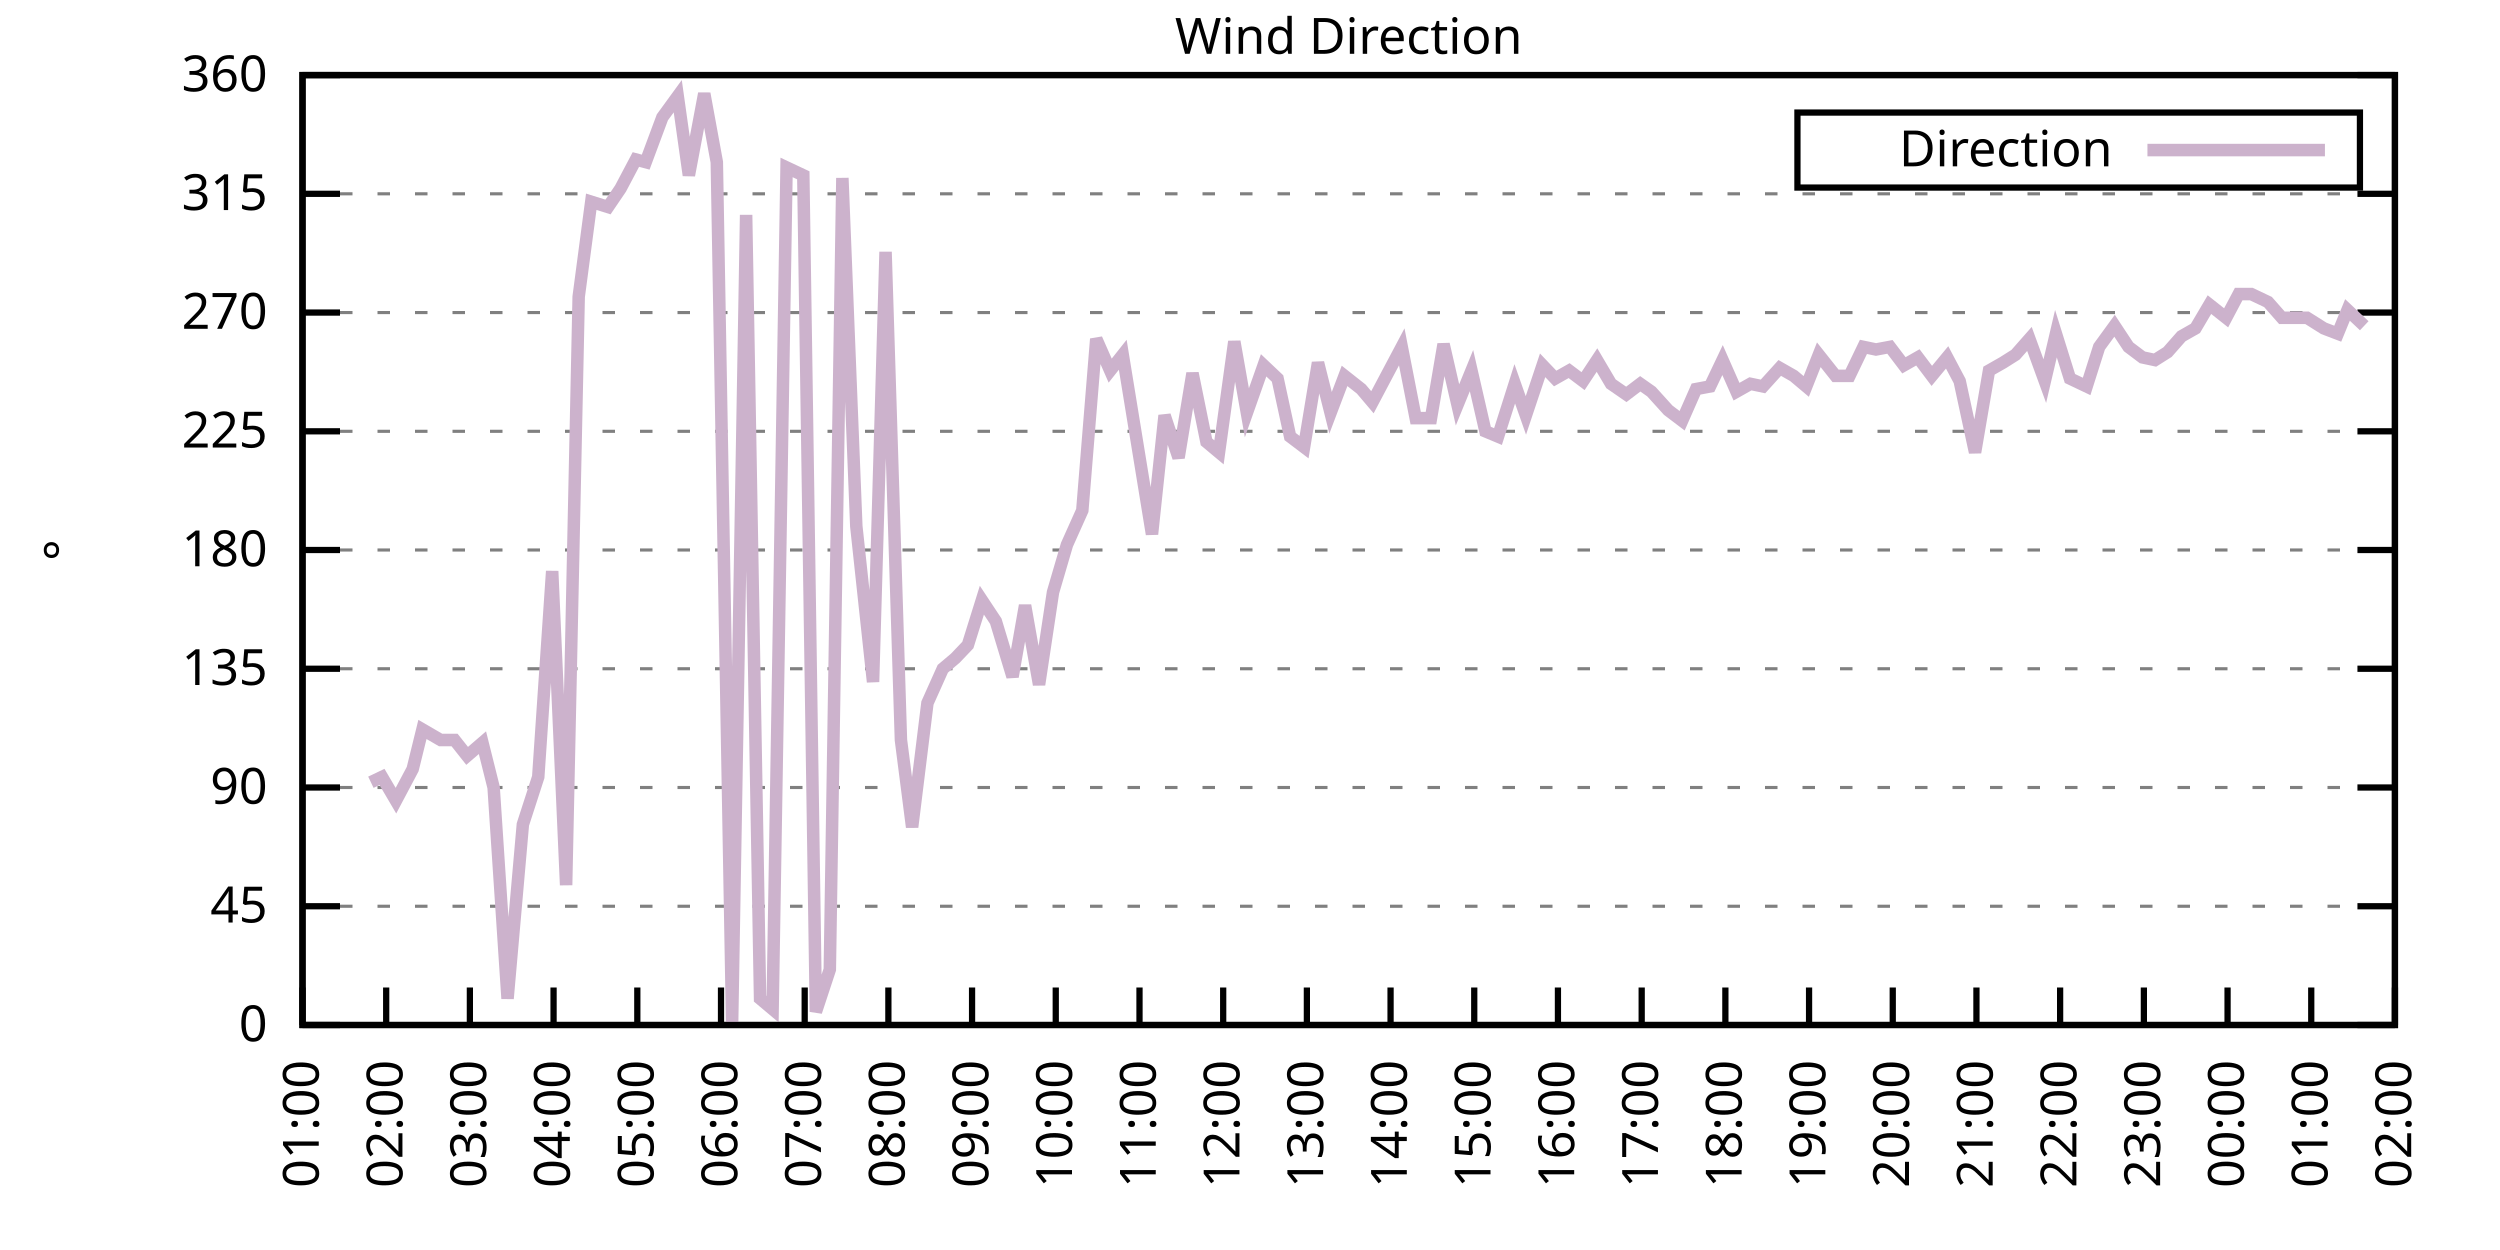
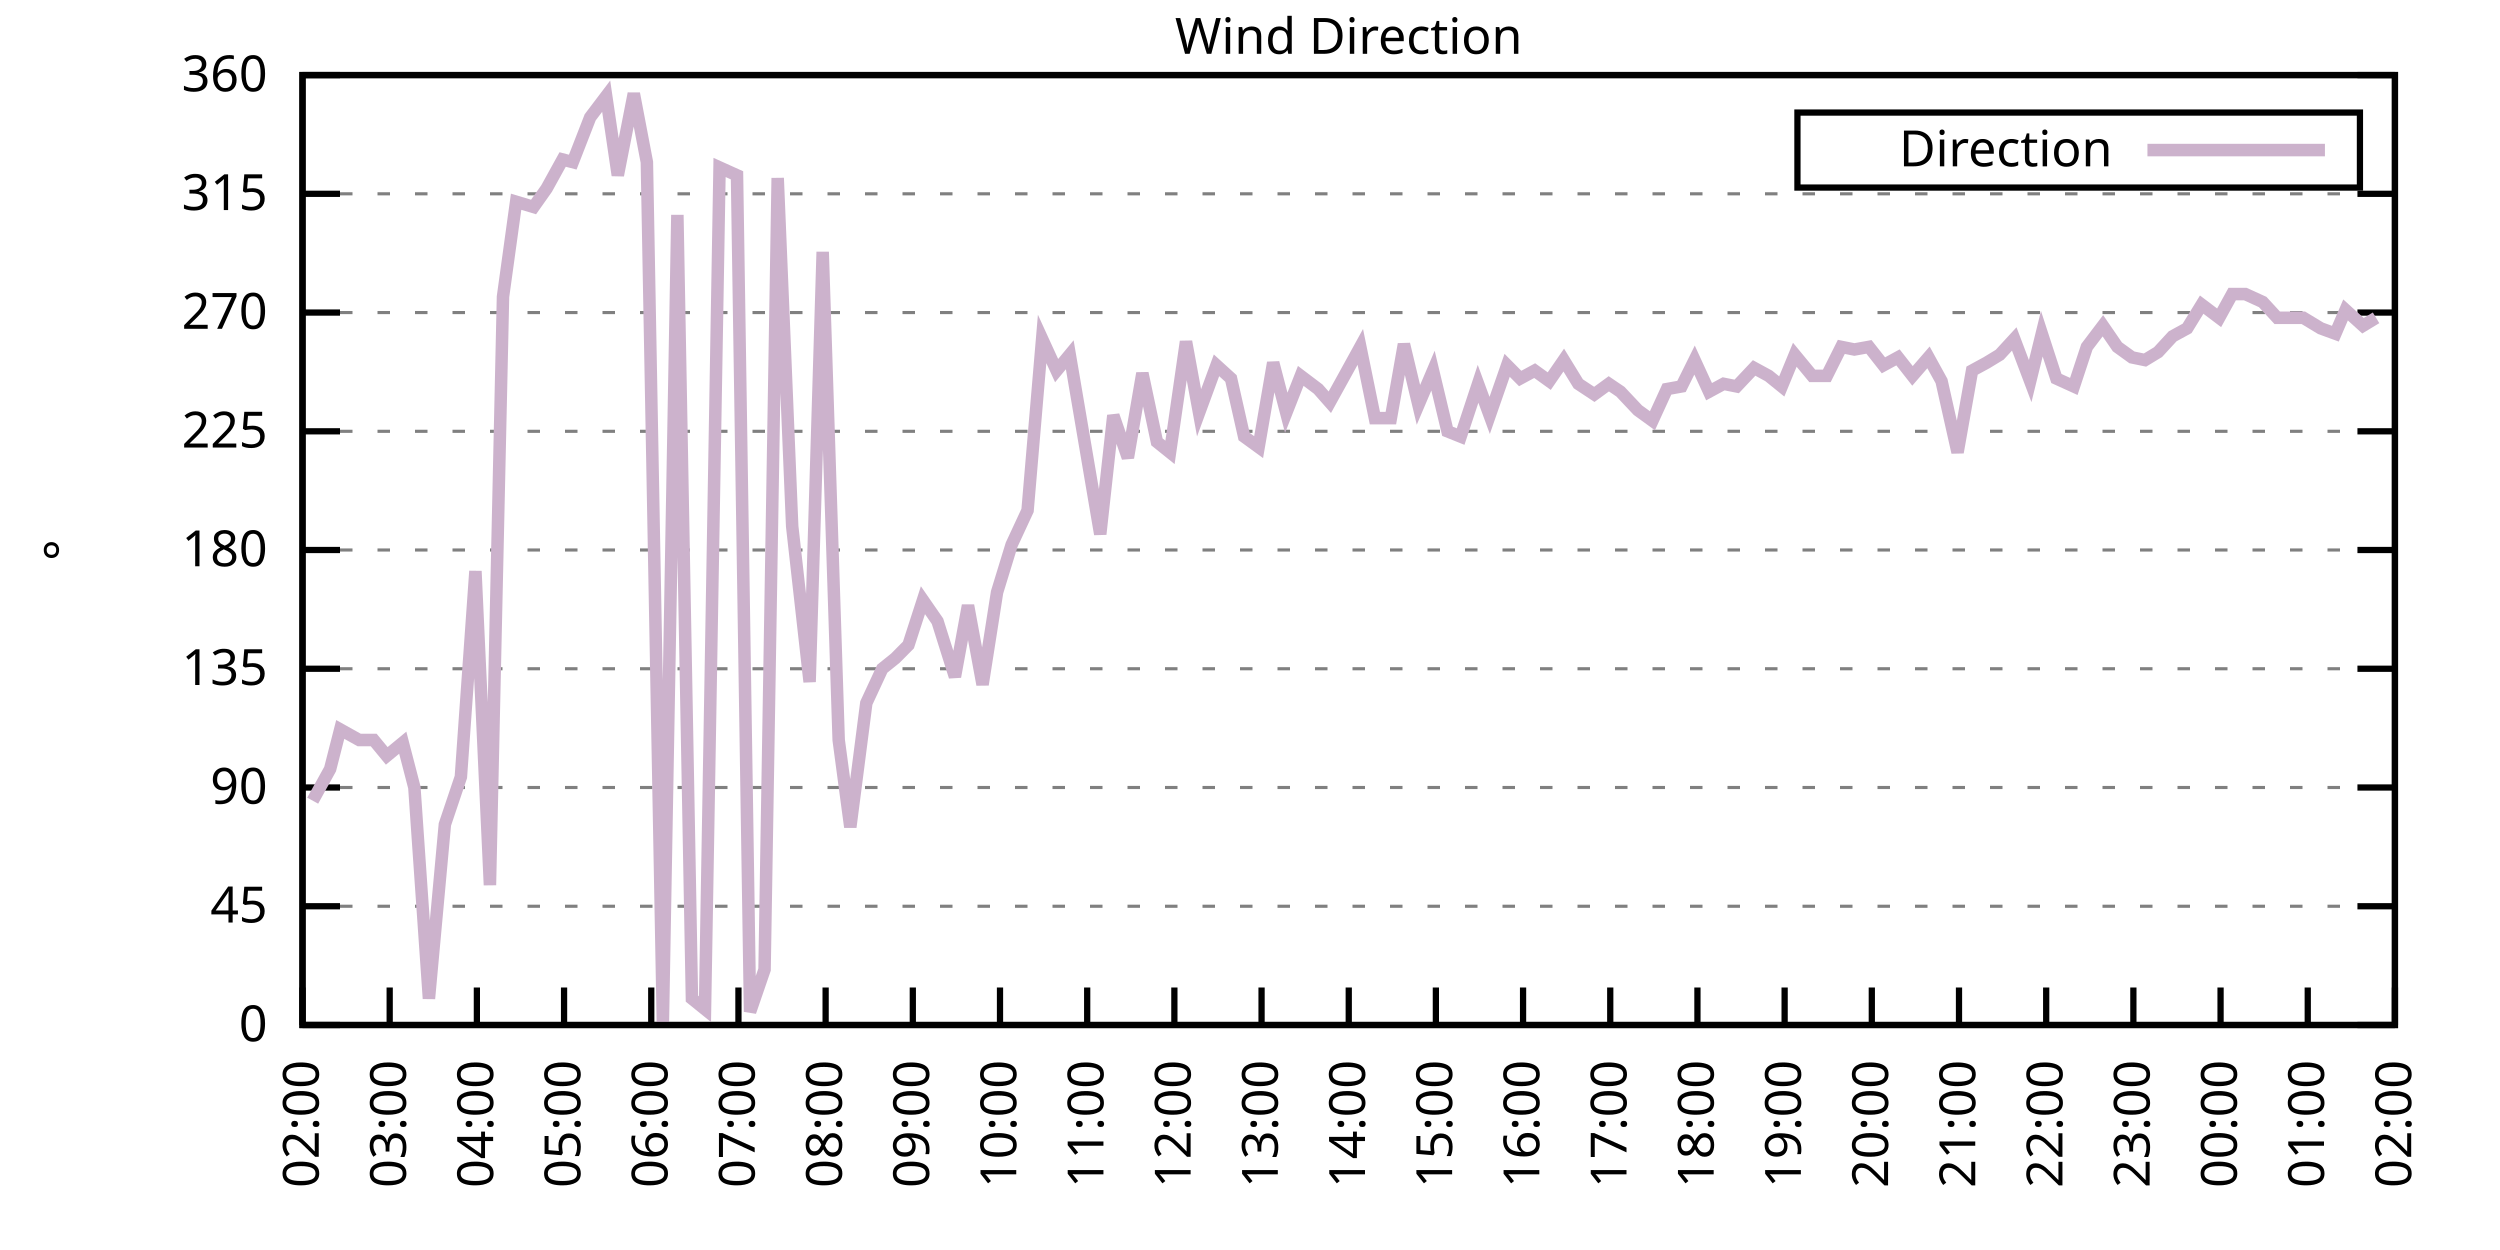
<svg xmlns="http://www.w3.org/2000/svg" xmlns:xlink="http://www.w3.org/1999/xlink" width="400" height="200" viewBox="0 0 400 200">
  <g id="gnuplot_canvas">
    <rect x="0" y="0" width="400" height="200" fill="none" />
    <defs>
      <circle id="gpDot" r="0.5" stroke-width="0.5" stroke="currentColor" />
      <path id="gpPt0" stroke-width="0.333" stroke="currentColor" d="M-1,0 h2 M0,-1 v2" />
      <path id="gpPt1" stroke-width="0.333" stroke="currentColor" d="M-1,-1 L1,1 M1,-1 L-1,1" />
      <path id="gpPt2" stroke-width="0.333" stroke="currentColor" d="M-1,0 L1,0 M0,-1 L0,1 M-1,-1 L1,1 M-1,1 L1,-1" />
      <rect id="gpPt3" stroke-width="0.333" stroke="currentColor" x="-1" y="-1" width="2" height="2" />
      <rect id="gpPt4" stroke-width="0.333" stroke="currentColor" fill="currentColor" x="-1" y="-1" width="2" height="2" />
      <circle id="gpPt5" stroke-width="0.333" stroke="currentColor" cx="0" cy="0" r="1" />
      <use xlink:href="#gpPt5" id="gpPt6" fill="currentColor" stroke="none" />
      <path id="gpPt7" stroke-width="0.333" stroke="currentColor" d="M0,-1.33 L-1.33,0.67 L1.33,0.67 z" />
      <use xlink:href="#gpPt7" id="gpPt8" fill="currentColor" stroke="none" />
      <use xlink:href="#gpPt7" id="gpPt9" stroke="currentColor" transform="rotate(180)" />
      <use xlink:href="#gpPt9" id="gpPt10" fill="currentColor" stroke="none" />
      <use xlink:href="#gpPt3" id="gpPt11" stroke="currentColor" transform="rotate(45)" />
      <use xlink:href="#gpPt11" id="gpPt12" fill="currentColor" stroke="none" />
      <path id="gpPt13" stroke-width="0.333" stroke="currentColor" d="M0,1.330 L1.265,0.411 L0.782,-1.067 L-0.782,-1.076 L-1.265,0.411 z" />
      <use xlink:href="#gpPt13" id="gpPt14" fill="currentColor" stroke="none" />
      <filter id="textbox" filterUnits="objectBoundingBox" x="0" y="0" height="1" width="1">
        <feFlood flood-color="white" flood-opacity="1" result="bgnd" />
        <feComposite in="SourceGraphic" in2="bgnd" operator="atop" />
      </filter>
      <filter id="greybox" filterUnits="objectBoundingBox" x="0" y="0" height="1" width="1">
        <feFlood flood-color="lightgrey" flood-opacity="1" result="grey" />
        <feComposite in="SourceGraphic" in2="grey" operator="atop" />
      </filter>
    </defs>
    <g fill="none" color="white" stroke="currentColor" stroke-width="1.00" stroke-linecap="butt" stroke-linejoin="miter">
</g>
    <g fill="none" color="black" stroke="currentColor" stroke-width="1.00" stroke-linecap="butt" stroke-linejoin="miter">
      <g stroke="none" shape-rendering="crispEdges">
        <polygon fill="rgb(255, 255, 255)" points="48.40,164.00 383.18,164.00 383.18,12.02 48.40,12.02 " />
      </g>
    </g>
    <g fill="none" color="black" stroke="currentColor" stroke-width="1.00" stroke-linecap="butt" stroke-linejoin="miter">
</g>
    <g fill="none" color="black" stroke="black" stroke-width="0.50" stroke-linecap="butt" stroke-linejoin="miter">
</g>
    <g fill="none" color="gray" stroke="currentColor" stroke-width="0.50" stroke-linecap="butt" stroke-linejoin="miter">
      <path stroke="gray" stroke-dasharray="2,4" class="gridline" d="M48.40,164.00 L383.19,164.00  " />
    </g>
    <g fill="none" color="gray" stroke="gray" stroke-width="1.00" stroke-linecap="butt" stroke-linejoin="miter">
</g>
    <g fill="none" color="black" stroke="currentColor" stroke-width="1.00" stroke-linecap="butt" stroke-linejoin="miter">
      <path stroke="black" d="M48.40,164.00 L54.40,164.00 M383.19,164.00 L377.19,164.00  " />
      <g transform="translate(42.80,166.60)" stroke="none" fill="black" font-family="Sans" font-size="8.00" text-anchor="end">
        <text>
          <tspan font-family="Sans"> 0</tspan>
        </text>
      </g>
    </g>
    <g fill="none" color="black" stroke="currentColor" stroke-width="1.00" stroke-linecap="butt" stroke-linejoin="miter">
</g>
    <g fill="none" color="black" stroke="black" stroke-width="0.50" stroke-linecap="butt" stroke-linejoin="miter">
</g>
    <g fill="none" color="gray" stroke="currentColor" stroke-width="0.50" stroke-linecap="butt" stroke-linejoin="miter">
      <path stroke="gray" stroke-dasharray="2,4" class="gridline" d="M48.40,145.00 L383.19,145.00  " />
    </g>
    <g fill="none" color="gray" stroke="gray" stroke-width="1.00" stroke-linecap="butt" stroke-linejoin="miter">
</g>
    <g fill="none" color="black" stroke="currentColor" stroke-width="1.00" stroke-linecap="butt" stroke-linejoin="miter">
      <path stroke="black" d="M48.40,145.00 L54.40,145.00 M383.19,145.00 L377.19,145.00  " />
      <g transform="translate(42.80,147.60)" stroke="none" fill="black" font-family="Sans" font-size="8.00" text-anchor="end">
        <text>
          <tspan font-family="Sans"> 45</tspan>
        </text>
      </g>
    </g>
    <g fill="none" color="black" stroke="currentColor" stroke-width="1.00" stroke-linecap="butt" stroke-linejoin="miter">
</g>
    <g fill="none" color="black" stroke="black" stroke-width="0.50" stroke-linecap="butt" stroke-linejoin="miter">
</g>
    <g fill="none" color="gray" stroke="currentColor" stroke-width="0.50" stroke-linecap="butt" stroke-linejoin="miter">
      <path stroke="gray" stroke-dasharray="2,4" class="gridline" d="M48.40,126.00 L383.19,126.00  " />
    </g>
    <g fill="none" color="gray" stroke="gray" stroke-width="1.00" stroke-linecap="butt" stroke-linejoin="miter">
</g>
    <g fill="none" color="black" stroke="currentColor" stroke-width="1.00" stroke-linecap="butt" stroke-linejoin="miter">
      <path stroke="black" d="M48.40,126.00 L54.40,126.00 M383.19,126.00 L377.19,126.00  " />
      <g transform="translate(42.80,128.60)" stroke="none" fill="black" font-family="Sans" font-size="8.00" text-anchor="end">
        <text>
          <tspan font-family="Sans"> 90</tspan>
        </text>
      </g>
    </g>
    <g fill="none" color="black" stroke="currentColor" stroke-width="1.00" stroke-linecap="butt" stroke-linejoin="miter">
</g>
    <g fill="none" color="black" stroke="black" stroke-width="0.50" stroke-linecap="butt" stroke-linejoin="miter">
</g>
    <g fill="none" color="gray" stroke="currentColor" stroke-width="0.50" stroke-linecap="butt" stroke-linejoin="miter">
      <path stroke="gray" stroke-dasharray="2,4" class="gridline" d="M48.40,107.00 L383.19,107.00  " />
    </g>
    <g fill="none" color="gray" stroke="gray" stroke-width="1.00" stroke-linecap="butt" stroke-linejoin="miter">
</g>
    <g fill="none" color="black" stroke="currentColor" stroke-width="1.00" stroke-linecap="butt" stroke-linejoin="miter">
      <path stroke="black" d="M48.40,107.00 L54.40,107.00 M383.19,107.00 L377.19,107.00  " />
      <g transform="translate(42.80,109.60)" stroke="none" fill="black" font-family="Sans" font-size="8.00" text-anchor="end">
        <text>
          <tspan font-family="Sans"> 135</tspan>
        </text>
      </g>
    </g>
    <g fill="none" color="black" stroke="currentColor" stroke-width="1.00" stroke-linecap="butt" stroke-linejoin="miter">
</g>
    <g fill="none" color="black" stroke="black" stroke-width="0.50" stroke-linecap="butt" stroke-linejoin="miter">
</g>
    <g fill="none" color="gray" stroke="currentColor" stroke-width="0.50" stroke-linecap="butt" stroke-linejoin="miter">
      <path stroke="gray" stroke-dasharray="2,4" class="gridline" d="M48.40,88.00 L383.19,88.00  " />
    </g>
    <g fill="none" color="gray" stroke="gray" stroke-width="1.00" stroke-linecap="butt" stroke-linejoin="miter">
</g>
    <g fill="none" color="black" stroke="currentColor" stroke-width="1.00" stroke-linecap="butt" stroke-linejoin="miter">
      <path stroke="black" d="M48.40,88.00 L54.40,88.00 M383.19,88.00 L377.19,88.00  " />
      <g transform="translate(42.80,90.60)" stroke="none" fill="black" font-family="Sans" font-size="8.00" text-anchor="end">
        <text>
          <tspan font-family="Sans"> 180</tspan>
        </text>
      </g>
    </g>
    <g fill="none" color="black" stroke="currentColor" stroke-width="1.00" stroke-linecap="butt" stroke-linejoin="miter">
</g>
    <g fill="none" color="black" stroke="black" stroke-width="0.50" stroke-linecap="butt" stroke-linejoin="miter">
</g>
    <g fill="none" color="gray" stroke="currentColor" stroke-width="0.50" stroke-linecap="butt" stroke-linejoin="miter">
      <path stroke="gray" stroke-dasharray="2,4" class="gridline" d="M48.40,69.01 L383.19,69.01  " />
    </g>
    <g fill="none" color="gray" stroke="gray" stroke-width="1.00" stroke-linecap="butt" stroke-linejoin="miter">
</g>
    <g fill="none" color="black" stroke="currentColor" stroke-width="1.00" stroke-linecap="butt" stroke-linejoin="miter">
      <path stroke="black" d="M48.40,69.01 L54.40,69.01 M383.19,69.01 L377.19,69.01  " />
      <g transform="translate(42.80,71.61)" stroke="none" fill="black" font-family="Sans" font-size="8.00" text-anchor="end">
        <text>
          <tspan font-family="Sans"> 225</tspan>
        </text>
      </g>
    </g>
    <g fill="none" color="black" stroke="currentColor" stroke-width="1.00" stroke-linecap="butt" stroke-linejoin="miter">
</g>
    <g fill="none" color="black" stroke="black" stroke-width="0.50" stroke-linecap="butt" stroke-linejoin="miter">
</g>
    <g fill="none" color="gray" stroke="currentColor" stroke-width="0.50" stroke-linecap="butt" stroke-linejoin="miter">
      <path stroke="gray" stroke-dasharray="2,4" class="gridline" d="M48.40,50.01 L383.19,50.01  " />
    </g>
    <g fill="none" color="gray" stroke="gray" stroke-width="1.00" stroke-linecap="butt" stroke-linejoin="miter">
</g>
    <g fill="none" color="black" stroke="currentColor" stroke-width="1.00" stroke-linecap="butt" stroke-linejoin="miter">
      <path stroke="black" d="M48.40,50.01 L54.40,50.01 M383.19,50.01 L377.19,50.01  " />
      <g transform="translate(42.80,52.61)" stroke="none" fill="black" font-family="Sans" font-size="8.00" text-anchor="end">
        <text>
          <tspan font-family="Sans"> 270</tspan>
        </text>
      </g>
    </g>
    <g fill="none" color="black" stroke="currentColor" stroke-width="1.00" stroke-linecap="butt" stroke-linejoin="miter">
</g>
    <g fill="none" color="black" stroke="black" stroke-width="0.50" stroke-linecap="butt" stroke-linejoin="miter">
</g>
    <g fill="none" color="gray" stroke="currentColor" stroke-width="0.50" stroke-linecap="butt" stroke-linejoin="miter">
      <path stroke="gray" stroke-dasharray="2,4" class="gridline" d="M48.40,31.01 L383.19,31.01  " />
    </g>
    <g fill="none" color="gray" stroke="gray" stroke-width="1.00" stroke-linecap="butt" stroke-linejoin="miter">
</g>
    <g fill="none" color="black" stroke="currentColor" stroke-width="1.00" stroke-linecap="butt" stroke-linejoin="miter">
      <path stroke="black" d="M48.40,31.01 L54.40,31.01 M383.19,31.01 L377.19,31.01  " />
      <g transform="translate(42.80,33.61)" stroke="none" fill="black" font-family="Sans" font-size="8.00" text-anchor="end">
        <text>
          <tspan font-family="Sans"> 315</tspan>
        </text>
      </g>
    </g>
    <g fill="none" color="black" stroke="currentColor" stroke-width="1.00" stroke-linecap="butt" stroke-linejoin="miter">
</g>
    <g fill="none" color="black" stroke="black" stroke-width="0.50" stroke-linecap="butt" stroke-linejoin="miter">
</g>
    <g fill="none" color="gray" stroke="currentColor" stroke-width="0.50" stroke-linecap="butt" stroke-linejoin="miter">
      <path stroke="gray" stroke-dasharray="2,4" class="gridline" d="M48.40,12.01 L383.19,12.01  " />
    </g>
    <g fill="none" color="gray" stroke="gray" stroke-width="1.00" stroke-linecap="butt" stroke-linejoin="miter">
</g>
    <g fill="none" color="black" stroke="currentColor" stroke-width="1.00" stroke-linecap="butt" stroke-linejoin="miter">
      <path stroke="black" d="M48.40,12.01 L54.40,12.01 M383.19,12.01 L377.19,12.01  " />
      <g transform="translate(42.80,14.61)" stroke="none" fill="black" font-family="Sans" font-size="8.00" text-anchor="end">
        <text>
          <tspan font-family="Sans"> 360</tspan>
        </text>
      </g>
    </g>
    <g fill="none" color="black" stroke="currentColor" stroke-width="1.00" stroke-linecap="butt" stroke-linejoin="miter">
      <path stroke="black" d="M48.40,164.00 L48.40,158.00  " />
      <g transform="translate(51.00,169.60) rotate(270.00)" stroke="none" fill="black" font-family="Sans" font-size="8.00" text-anchor="end">
        <text>
-           <tspan font-family="Sans">01:00</tspan>
-         </text>
-       </g>
-     </g>
-     <g fill="none" color="black" stroke="currentColor" stroke-width="1.00" stroke-linecap="butt" stroke-linejoin="miter">
-       <path stroke="black" d="M61.79,164.00 L61.79,158.00  " />
-       <g transform="translate(64.39,169.60) rotate(270.00)" stroke="none" fill="black" font-family="Sans" font-size="8.00" text-anchor="end">
-         <text>
          <tspan font-family="Sans">02:00</tspan>
        </text>
      </g>
    </g>
    <g fill="none" color="black" stroke="currentColor" stroke-width="1.00" stroke-linecap="butt" stroke-linejoin="miter">
-       <path stroke="black" d="M75.18,164.00 L75.18,158.00  " />
-       <g transform="translate(77.78,169.60) rotate(270.00)" stroke="none" fill="black" font-family="Sans" font-size="8.00" text-anchor="end">
+       <path stroke="black" d="M62.35,164.00 L62.35,158.00  " />
+       <g transform="translate(64.95,169.60) rotate(270.00)" stroke="none" fill="black" font-family="Sans" font-size="8.00" text-anchor="end">
        <text>
          <tspan font-family="Sans">03:00</tspan>
        </text>
      </g>
    </g>
    <g fill="none" color="black" stroke="currentColor" stroke-width="1.00" stroke-linecap="butt" stroke-linejoin="miter">
-       <path stroke="black" d="M88.57,164.00 L88.57,158.00  " />
-       <g transform="translate(91.17,169.60) rotate(270.00)" stroke="none" fill="black" font-family="Sans" font-size="8.00" text-anchor="end">
+       <path stroke="black" d="M76.30,164.00 L76.30,158.00  " />
+       <g transform="translate(78.90,169.60) rotate(270.00)" stroke="none" fill="black" font-family="Sans" font-size="8.00" text-anchor="end">
        <text>
          <tspan font-family="Sans">04:00</tspan>
        </text>
      </g>
    </g>
    <g fill="none" color="black" stroke="currentColor" stroke-width="1.00" stroke-linecap="butt" stroke-linejoin="miter">
-       <path stroke="black" d="M101.97,164.00 L101.97,158.00  " />
-       <g transform="translate(104.57,169.60) rotate(270.00)" stroke="none" fill="black" font-family="Sans" font-size="8.00" text-anchor="end">
+       <path stroke="black" d="M90.25,164.00 L90.25,158.00  " />
+       <g transform="translate(92.85,169.60) rotate(270.00)" stroke="none" fill="black" font-family="Sans" font-size="8.00" text-anchor="end">
        <text>
          <tspan font-family="Sans">05:00</tspan>
        </text>
      </g>
    </g>
    <g fill="none" color="black" stroke="currentColor" stroke-width="1.00" stroke-linecap="butt" stroke-linejoin="miter">
-       <path stroke="black" d="M115.36,164.00 L115.36,158.00  " />
-       <g transform="translate(117.96,169.60) rotate(270.00)" stroke="none" fill="black" font-family="Sans" font-size="8.00" text-anchor="end">
+       <path stroke="black" d="M104.20,164.00 L104.20,158.00  " />
+       <g transform="translate(106.80,169.60) rotate(270.00)" stroke="none" fill="black" font-family="Sans" font-size="8.00" text-anchor="end">
        <text>
          <tspan font-family="Sans">06:00</tspan>
        </text>
      </g>
    </g>
    <g fill="none" color="black" stroke="currentColor" stroke-width="1.00" stroke-linecap="butt" stroke-linejoin="miter">
-       <path stroke="black" d="M128.75,164.00 L128.75,158.00  " />
-       <g transform="translate(131.35,169.60) rotate(270.00)" stroke="none" fill="black" font-family="Sans" font-size="8.00" text-anchor="end">
+       <path stroke="black" d="M118.15,164.00 L118.15,158.00  " />
+       <g transform="translate(120.75,169.60) rotate(270.00)" stroke="none" fill="black" font-family="Sans" font-size="8.00" text-anchor="end">
        <text>
          <tspan font-family="Sans">07:00</tspan>
        </text>
      </g>
    </g>
    <g fill="none" color="black" stroke="currentColor" stroke-width="1.00" stroke-linecap="butt" stroke-linejoin="miter">
-       <path stroke="black" d="M142.14,164.00 L142.14,158.00  " />
-       <g transform="translate(144.74,169.60) rotate(270.00)" stroke="none" fill="black" font-family="Sans" font-size="8.00" text-anchor="end">
+       <path stroke="black" d="M132.10,164.00 L132.10,158.00  " />
+       <g transform="translate(134.70,169.60) rotate(270.00)" stroke="none" fill="black" font-family="Sans" font-size="8.00" text-anchor="end">
        <text>
          <tspan font-family="Sans">08:00</tspan>
        </text>
      </g>
    </g>
    <g fill="none" color="black" stroke="currentColor" stroke-width="1.00" stroke-linecap="butt" stroke-linejoin="miter">
-       <path stroke="black" d="M155.53,164.00 L155.53,158.00  " />
-       <g transform="translate(158.13,169.60) rotate(270.00)" stroke="none" fill="black" font-family="Sans" font-size="8.00" text-anchor="end">
+       <path stroke="black" d="M146.05,164.00 L146.05,158.00  " />
+       <g transform="translate(148.65,169.60) rotate(270.00)" stroke="none" fill="black" font-family="Sans" font-size="8.00" text-anchor="end">
        <text>
          <tspan font-family="Sans">09:00</tspan>
        </text>
      </g>
    </g>
    <g fill="none" color="black" stroke="currentColor" stroke-width="1.00" stroke-linecap="butt" stroke-linejoin="miter">
-       <path stroke="black" d="M168.92,164.00 L168.92,158.00  " />
-       <g transform="translate(171.52,169.60) rotate(270.00)" stroke="none" fill="black" font-family="Sans" font-size="8.00" text-anchor="end">
+       <path stroke="black" d="M160.00,164.00 L160.00,158.00  " />
+       <g transform="translate(162.60,169.60) rotate(270.00)" stroke="none" fill="black" font-family="Sans" font-size="8.00" text-anchor="end">
        <text>
          <tspan font-family="Sans">10:00</tspan>
        </text>
      </g>
    </g>
    <g fill="none" color="black" stroke="currentColor" stroke-width="1.00" stroke-linecap="butt" stroke-linejoin="miter">
-       <path stroke="black" d="M182.32,164.00 L182.32,158.00  " />
-       <g transform="translate(184.92,169.60) rotate(270.00)" stroke="none" fill="black" font-family="Sans" font-size="8.00" text-anchor="end">
+       <path stroke="black" d="M173.95,164.00 L173.95,158.00  " />
+       <g transform="translate(176.55,169.60) rotate(270.00)" stroke="none" fill="black" font-family="Sans" font-size="8.00" text-anchor="end">
        <text>
          <tspan font-family="Sans">11:00</tspan>
        </text>
      </g>
    </g>
    <g fill="none" color="black" stroke="currentColor" stroke-width="1.00" stroke-linecap="butt" stroke-linejoin="miter">
-       <path stroke="black" d="M195.71,164.00 L195.71,158.00  " />
-       <g transform="translate(198.31,169.60) rotate(270.00)" stroke="none" fill="black" font-family="Sans" font-size="8.00" text-anchor="end">
+       <path stroke="black" d="M187.90,164.00 L187.90,158.00  " />
+       <g transform="translate(190.50,169.60) rotate(270.00)" stroke="none" fill="black" font-family="Sans" font-size="8.00" text-anchor="end">
        <text>
          <tspan font-family="Sans">12:00</tspan>
        </text>
      </g>
    </g>
    <g fill="none" color="black" stroke="currentColor" stroke-width="1.00" stroke-linecap="butt" stroke-linejoin="miter">
-       <path stroke="black" d="M209.10,164.00 L209.10,158.00  " />
-       <g transform="translate(211.70,169.60) rotate(270.00)" stroke="none" fill="black" font-family="Sans" font-size="8.00" text-anchor="end">
+       <path stroke="black" d="M201.85,164.00 L201.85,158.00  " />
+       <g transform="translate(204.45,169.60) rotate(270.00)" stroke="none" fill="black" font-family="Sans" font-size="8.00" text-anchor="end">
        <text>
          <tspan font-family="Sans">13:00</tspan>
        </text>
      </g>
    </g>
    <g fill="none" color="black" stroke="currentColor" stroke-width="1.00" stroke-linecap="butt" stroke-linejoin="miter">
-       <path stroke="black" d="M222.49,164.00 L222.49,158.00  " />
-       <g transform="translate(225.09,169.60) rotate(270.00)" stroke="none" fill="black" font-family="Sans" font-size="8.00" text-anchor="end">
+       <path stroke="black" d="M215.80,164.00 L215.80,158.00  " />
+       <g transform="translate(218.40,169.60) rotate(270.00)" stroke="none" fill="black" font-family="Sans" font-size="8.00" text-anchor="end">
        <text>
          <tspan font-family="Sans">14:00</tspan>
        </text>
      </g>
    </g>
    <g fill="none" color="black" stroke="currentColor" stroke-width="1.00" stroke-linecap="butt" stroke-linejoin="miter">
-       <path stroke="black" d="M235.88,164.00 L235.88,158.00  " />
-       <g transform="translate(238.48,169.60) rotate(270.00)" stroke="none" fill="black" font-family="Sans" font-size="8.00" text-anchor="end">
+       <path stroke="black" d="M229.74,164.00 L229.74,158.00  " />
+       <g transform="translate(232.34,169.60) rotate(270.00)" stroke="none" fill="black" font-family="Sans" font-size="8.00" text-anchor="end">
        <text>
          <tspan font-family="Sans">15:00</tspan>
        </text>
      </g>
    </g>
    <g fill="none" color="black" stroke="currentColor" stroke-width="1.00" stroke-linecap="butt" stroke-linejoin="miter">
-       <path stroke="black" d="M249.27,164.00 L249.27,158.00  " />
-       <g transform="translate(251.87,169.60) rotate(270.00)" stroke="none" fill="black" font-family="Sans" font-size="8.00" text-anchor="end">
+       <path stroke="black" d="M243.69,164.00 L243.69,158.00  " />
+       <g transform="translate(246.29,169.60) rotate(270.00)" stroke="none" fill="black" font-family="Sans" font-size="8.00" text-anchor="end">
        <text>
          <tspan font-family="Sans">16:00</tspan>
        </text>
      </g>
    </g>
    <g fill="none" color="black" stroke="currentColor" stroke-width="1.00" stroke-linecap="butt" stroke-linejoin="miter">
-       <path stroke="black" d="M262.67,164.00 L262.67,158.00  " />
-       <g transform="translate(265.27,169.60) rotate(270.00)" stroke="none" fill="black" font-family="Sans" font-size="8.00" text-anchor="end">
+       <path stroke="black" d="M257.64,164.00 L257.64,158.00  " />
+       <g transform="translate(260.24,169.60) rotate(270.00)" stroke="none" fill="black" font-family="Sans" font-size="8.00" text-anchor="end">
        <text>
          <tspan font-family="Sans">17:00</tspan>
        </text>
      </g>
    </g>
    <g fill="none" color="black" stroke="currentColor" stroke-width="1.00" stroke-linecap="butt" stroke-linejoin="miter">
-       <path stroke="black" d="M276.06,164.00 L276.06,158.00  " />
-       <g transform="translate(278.66,169.60) rotate(270.00)" stroke="none" fill="black" font-family="Sans" font-size="8.00" text-anchor="end">
+       <path stroke="black" d="M271.59,164.00 L271.59,158.00  " />
+       <g transform="translate(274.19,169.60) rotate(270.00)" stroke="none" fill="black" font-family="Sans" font-size="8.00" text-anchor="end">
        <text>
          <tspan font-family="Sans">18:00</tspan>
        </text>
      </g>
    </g>
    <g fill="none" color="black" stroke="currentColor" stroke-width="1.00" stroke-linecap="butt" stroke-linejoin="miter">
-       <path stroke="black" d="M289.45,164.00 L289.45,158.00  " />
-       <g transform="translate(292.05,169.60) rotate(270.00)" stroke="none" fill="black" font-family="Sans" font-size="8.00" text-anchor="end">
+       <path stroke="black" d="M285.54,164.00 L285.54,158.00  " />
+       <g transform="translate(288.14,169.60) rotate(270.00)" stroke="none" fill="black" font-family="Sans" font-size="8.00" text-anchor="end">
        <text>
          <tspan font-family="Sans">19:00</tspan>
        </text>
      </g>
    </g>
    <g fill="none" color="black" stroke="currentColor" stroke-width="1.00" stroke-linecap="butt" stroke-linejoin="miter">
-       <path stroke="black" d="M302.84,164.00 L302.84,158.00  " />
-       <g transform="translate(305.44,169.60) rotate(270.00)" stroke="none" fill="black" font-family="Sans" font-size="8.00" text-anchor="end">
+       <path stroke="black" d="M299.49,164.00 L299.49,158.00  " />
+       <g transform="translate(302.09,169.60) rotate(270.00)" stroke="none" fill="black" font-family="Sans" font-size="8.00" text-anchor="end">
        <text>
          <tspan font-family="Sans">20:00</tspan>
        </text>
      </g>
    </g>
    <g fill="none" color="black" stroke="currentColor" stroke-width="1.00" stroke-linecap="butt" stroke-linejoin="miter">
-       <path stroke="black" d="M316.23,164.00 L316.23,158.00  " />
-       <g transform="translate(318.83,169.60) rotate(270.00)" stroke="none" fill="black" font-family="Sans" font-size="8.00" text-anchor="end">
+       <path stroke="black" d="M313.44,164.00 L313.44,158.00  " />
+       <g transform="translate(316.04,169.60) rotate(270.00)" stroke="none" fill="black" font-family="Sans" font-size="8.00" text-anchor="end">
        <text>
          <tspan font-family="Sans">21:00</tspan>
        </text>
      </g>
    </g>
    <g fill="none" color="black" stroke="currentColor" stroke-width="1.00" stroke-linecap="butt" stroke-linejoin="miter">
-       <path stroke="black" d="M329.62,164.00 L329.62,158.00  " />
-       <g transform="translate(332.22,169.60) rotate(270.00)" stroke="none" fill="black" font-family="Sans" font-size="8.00" text-anchor="end">
+       <path stroke="black" d="M327.39,164.00 L327.39,158.00  " />
+       <g transform="translate(329.99,169.60) rotate(270.00)" stroke="none" fill="black" font-family="Sans" font-size="8.00" text-anchor="end">
        <text>
          <tspan font-family="Sans">22:00</tspan>
        </text>
      </g>
    </g>
    <g fill="none" color="black" stroke="currentColor" stroke-width="1.00" stroke-linecap="butt" stroke-linejoin="miter">
-       <path stroke="black" d="M343.02,164.00 L343.02,158.00  " />
-       <g transform="translate(345.62,169.60) rotate(270.00)" stroke="none" fill="black" font-family="Sans" font-size="8.00" text-anchor="end">
+       <path stroke="black" d="M341.34,164.00 L341.34,158.00  " />
+       <g transform="translate(343.94,169.60) rotate(270.00)" stroke="none" fill="black" font-family="Sans" font-size="8.00" text-anchor="end">
        <text>
          <tspan font-family="Sans">23:00</tspan>
        </text>
      </g>
    </g>
    <g fill="none" color="black" stroke="currentColor" stroke-width="1.00" stroke-linecap="butt" stroke-linejoin="miter">
-       <path stroke="black" d="M356.41,164.00 L356.41,158.00  " />
-       <g transform="translate(359.01,169.60) rotate(270.00)" stroke="none" fill="black" font-family="Sans" font-size="8.00" text-anchor="end">
+       <path stroke="black" d="M355.29,164.00 L355.29,158.00  " />
+       <g transform="translate(357.89,169.60) rotate(270.00)" stroke="none" fill="black" font-family="Sans" font-size="8.00" text-anchor="end">
        <text>
          <tspan font-family="Sans">00:00</tspan>
        </text>
      </g>
    </g>
    <g fill="none" color="black" stroke="currentColor" stroke-width="1.00" stroke-linecap="butt" stroke-linejoin="miter">
-       <path stroke="black" d="M369.80,164.00 L369.80,158.00  " />
-       <g transform="translate(372.40,169.60) rotate(270.00)" stroke="none" fill="black" font-family="Sans" font-size="8.00" text-anchor="end">
+       <path stroke="black" d="M369.24,164.00 L369.24,158.00  " />
+       <g transform="translate(371.84,169.60) rotate(270.00)" stroke="none" fill="black" font-family="Sans" font-size="8.00" text-anchor="end">
        <text>
          <tspan font-family="Sans">01:00</tspan>
        </text>
      </g>
    </g>
    <g fill="none" color="black" stroke="currentColor" stroke-width="1.00" stroke-linecap="butt" stroke-linejoin="miter">
      <path stroke="black" d="M383.19,164.00 L383.19,158.00  " />
      <g transform="translate(385.79,169.60) rotate(270.00)" stroke="none" fill="black" font-family="Sans" font-size="8.00" text-anchor="end">
        <text>
          <tspan font-family="Sans">02:00</tspan>
        </text>
      </g>
    </g>
    <g fill="none" color="black" stroke="currentColor" stroke-width="1.00" stroke-linecap="butt" stroke-linejoin="miter">
</g>
    <g fill="none" color="black" stroke="currentColor" stroke-width="1.00" stroke-linecap="butt" stroke-linejoin="miter">
      <path stroke="black" d="M48.40,12.01 L48.40,164.00 L383.19,164.00 L383.19,12.01 L48.40,12.01 Z  " />
    </g>
    <g fill="none" color="black" stroke="currentColor" stroke-width="1.00" stroke-linecap="butt" stroke-linejoin="miter">
</g>
    <g fill="none" color="black" stroke="currentColor" stroke-width="1.00" stroke-linecap="butt" stroke-linejoin="miter">
      <path stroke="black" d="M287.59,30.01 L287.59,18.01 L377.59,18.01 L377.59,30.01 L287.59,30.01 Z  " />
    </g>
    <g id="Wind_direction_plot_1">
      <g fill="none" color="white" stroke="black" stroke-width="2.00" stroke-linecap="butt" stroke-linejoin="miter">
</g>
      <g fill="none" color="black" stroke="currentColor" stroke-width="2.00" stroke-linecap="butt" stroke-linejoin="miter">
        <g transform="translate(337.99,26.61)" stroke="none" fill="black" font-family="Sans" font-size="8.00" text-anchor="end">
          <text>
            <tspan font-family="Sans">Direction</tspan>
          </text>
        </g>
      </g>
      <g fill="none" color="black" stroke="currentColor" stroke-width="2.00" stroke-linecap="butt" stroke-linejoin="miter">
-         <path stroke="rgb(204, 178, 204)" d="M343.59,24.01 L371.99,24.01 M59.34,125.16 L61.12,124.31 L63.35,128.11 L66.03,123.05 L67.59,116.71 L70.50,118.40   L72.73,118.40 L74.74,120.94 L77.19,118.83 L78.98,126.00 L81.21,159.78 L83.66,131.91 L86.12,124.31 L88.35,91.38   L90.58,141.62 L92.59,47.47 L94.60,32.28 L97.28,33.12 L99.29,30.16 L101.74,25.52 L103.31,25.94 L105.98,18.77   L108.44,15.39 L110.22,28.05 L112.68,14.97 L114.69,25.94 L117.14,163.58 L119.38,34.39 L121.61,159.78 L123.62,161.47   L125.85,26.79 L128.53,28.05 L130.54,161.89 L132.77,155.13 L134.78,28.48 L137.01,84.21 L139.69,109.11 L141.69,40.30   L144.15,118.40 L145.94,132.34 L148.39,112.49 L150.85,107.00 L152.85,105.31 L154.86,103.20 L157.10,96.03 L159.33,99.40   L162.01,108.27 L164.01,96.87 L166.25,109.54 L168.48,94.76 L170.71,87.16 L173.17,81.67 L175.40,54.23 L177.63,59.30   L179.64,56.76 L184.32,85.47 L186.33,66.47 L188.57,73.23 L190.80,59.72 L193.03,70.70 L195.04,72.38 L197.49,54.65   L199.50,66.05 L202.18,58.45 L204.41,60.56 L206.42,69.85 L208.65,71.54 L210.88,58.03 L212.89,66.05 L215.13,60.14   L217.80,62.25 L219.59,64.36 L221.82,60.14 L224.28,55.50 L226.51,66.90 L228.96,66.90 L230.97,55.07 L233.20,64.78   L235.44,59.30 L237.67,69.01 L239.68,69.85 L242.36,61.41 L244.14,66.47 L246.82,58.45 L248.83,60.56 L251.06,59.30   L253.29,60.98 L255.52,57.61 L257.76,61.41 L260.21,63.10 L262.44,61.41 L264.23,62.67 L266.91,65.63 L269.14,67.32   L271.37,62.25 L273.60,61.83 L275.61,57.61 L277.84,62.67 L280.07,61.41 L282.08,61.83 L284.76,58.87 L286.99,60.14   L289.00,61.83 L291.01,56.76 L293.69,60.14 L295.92,60.14 L298.15,55.50 L300.16,55.92 L302.39,55.50 L304.63,58.45   L306.86,57.18 L309.09,60.14 L311.54,57.18 L313.55,60.98 L316.01,72.38 L318.24,59.30 L320.47,58.03 L322.48,56.76   L324.71,54.23 L327.17,60.98 L328.95,53.39 L331.19,60.56 L333.86,61.83 L335.87,55.50 L338.33,52.12 L340.56,55.50   L342.79,57.18 L344.80,57.61 L346.81,56.34 L349.04,53.81 L351.27,52.54 L353.51,48.74 L356.18,50.85 L358.19,47.05   L360.20,47.05 L362.88,48.32 L365.11,50.85 L367.12,50.85 L369.13,50.85 L371.81,52.54 L374.04,53.39 L375.60,49.59   L378.28,52.12  " />
+         <path stroke="rgb(204, 178, 204)" d="M343.59,24.01 L371.99,24.01 M50.03,128.11 L52.82,123.05 L54.44,116.71 L57.47,118.40 L59.79,118.40 L61.88,120.94   L64.44,118.83 L66.30,126.00 L68.63,159.78 L71.18,131.91 L73.74,124.31 L76.07,91.38 L78.39,141.62 L80.48,47.47   L82.58,32.28 L85.37,33.12 L87.46,30.16 L90.02,25.52 L91.64,25.94 L94.43,18.77 L96.99,15.39 L98.85,28.05   L101.41,14.97 L103.50,25.94 L106.06,163.58 L108.38,34.39 L110.71,159.78 L112.80,161.47 L115.13,26.79 L117.92,28.05   L120.01,161.89 L122.33,155.13 L124.43,28.48 L126.75,84.21 L129.54,109.11 L131.63,40.30 L134.19,118.40 L136.05,132.34   L138.61,112.49 L141.16,107.00 L143.26,105.31 L145.35,103.20 L147.67,96.03 L150.00,99.40 L152.79,108.27 L154.88,96.87   L157.21,109.54 L159.53,94.76 L161.86,87.16 L164.41,81.67 L166.74,54.23 L169.06,59.30 L171.16,56.76 L176.04,85.47   L178.13,66.47 L180.46,73.23 L182.78,59.72 L185.11,70.70 L187.20,72.38 L189.76,54.65 L191.85,66.05 L194.64,58.45   L196.96,60.56 L199.06,69.85 L201.38,71.54 L203.71,58.03 L205.80,66.05 L208.12,60.14 L210.91,62.25 L212.77,64.36   L215.10,60.14 L217.65,55.50 L219.98,66.90 L222.54,66.90 L224.63,55.07 L226.95,64.78 L229.28,59.30 L231.60,69.01   L233.70,69.85 L236.49,61.41 L238.35,66.47 L241.14,58.45 L243.23,60.56 L245.55,59.30 L247.88,60.98 L250.20,57.61   L252.53,61.41 L255.09,63.10 L257.41,61.41 L259.27,62.67 L262.06,65.63 L264.39,67.32 L266.71,62.25 L269.04,61.83   L271.13,57.61 L273.45,62.67 L275.78,61.41 L277.87,61.83 L280.66,58.87 L282.99,60.14 L285.08,61.83 L287.17,56.76   L289.96,60.14 L292.29,60.14 L294.61,55.50 L296.70,55.92 L299.03,55.50 L301.35,58.45 L303.68,57.18 L306.00,60.14   L308.56,57.18 L310.65,60.98 L313.21,72.38 L315.53,59.30 L317.86,58.03 L319.95,56.76 L322.28,54.23 L324.83,60.98   L326.69,53.39 L329.02,60.56 L331.81,61.83 L333.90,55.50 L336.46,52.12 L338.78,55.50 L341.11,57.18 L343.20,57.61   L345.29,56.34 L347.62,53.81 L349.94,52.54 L352.27,48.74 L355.06,50.85 L357.15,47.05 L359.24,47.05 L362.03,48.32   L364.36,50.85 L366.45,50.85 L368.54,50.85 L371.33,52.54 L373.66,53.39 L375.29,49.59 L378.08,52.12 L380.17,50.85    " />
      </g>
    </g>
    <g fill="none" color="black" stroke="currentColor" stroke-width="2.00" stroke-linecap="butt" stroke-linejoin="miter">
</g>
    <g fill="none" color="black" stroke="black" stroke-width="1.00" stroke-linecap="butt" stroke-linejoin="miter">
</g>
    <g fill="none" color="black" stroke="currentColor" stroke-width="1.00" stroke-linecap="butt" stroke-linejoin="miter">
      <path stroke="black" d="M48.40,12.01 L48.40,164.00 L383.19,164.00 L383.19,12.01 L48.40,12.01 Z  " />
      <g transform="translate(12.80,88.01) rotate(270.00)" stroke="none" fill="black" font-family="Sans" font-size="8.00" text-anchor="middle">
        <text>
          <tspan font-family="Sans">°</tspan>
        </text>
      </g>
    </g>
    <g fill="none" color="black" stroke="currentColor" stroke-width="1.00" stroke-linecap="butt" stroke-linejoin="miter">
</g>
    <g fill="none" color="black" stroke="currentColor" stroke-width="1.00" stroke-linecap="butt" stroke-linejoin="miter">
      <g transform="translate(215.79,8.61)" stroke="none" fill="black" font-family="Sans" font-size="8.00" text-anchor="middle">
        <text>
          <tspan font-family="Sans">Wind Direction</tspan>
        </text>
      </g>
    </g>
    <g fill="none" color="black" stroke="currentColor" stroke-width="1.00" stroke-linecap="butt" stroke-linejoin="miter">
</g>
  </g>
</svg>
